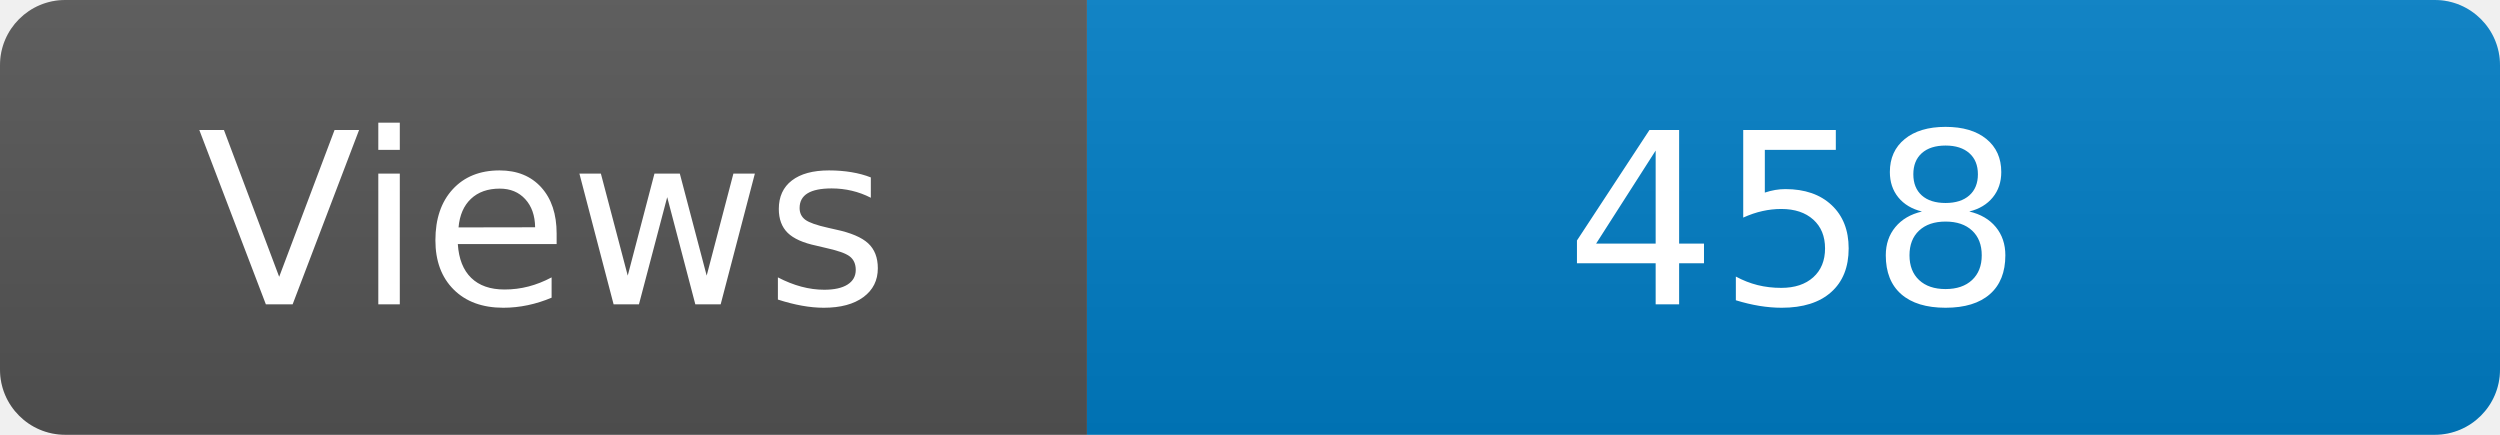
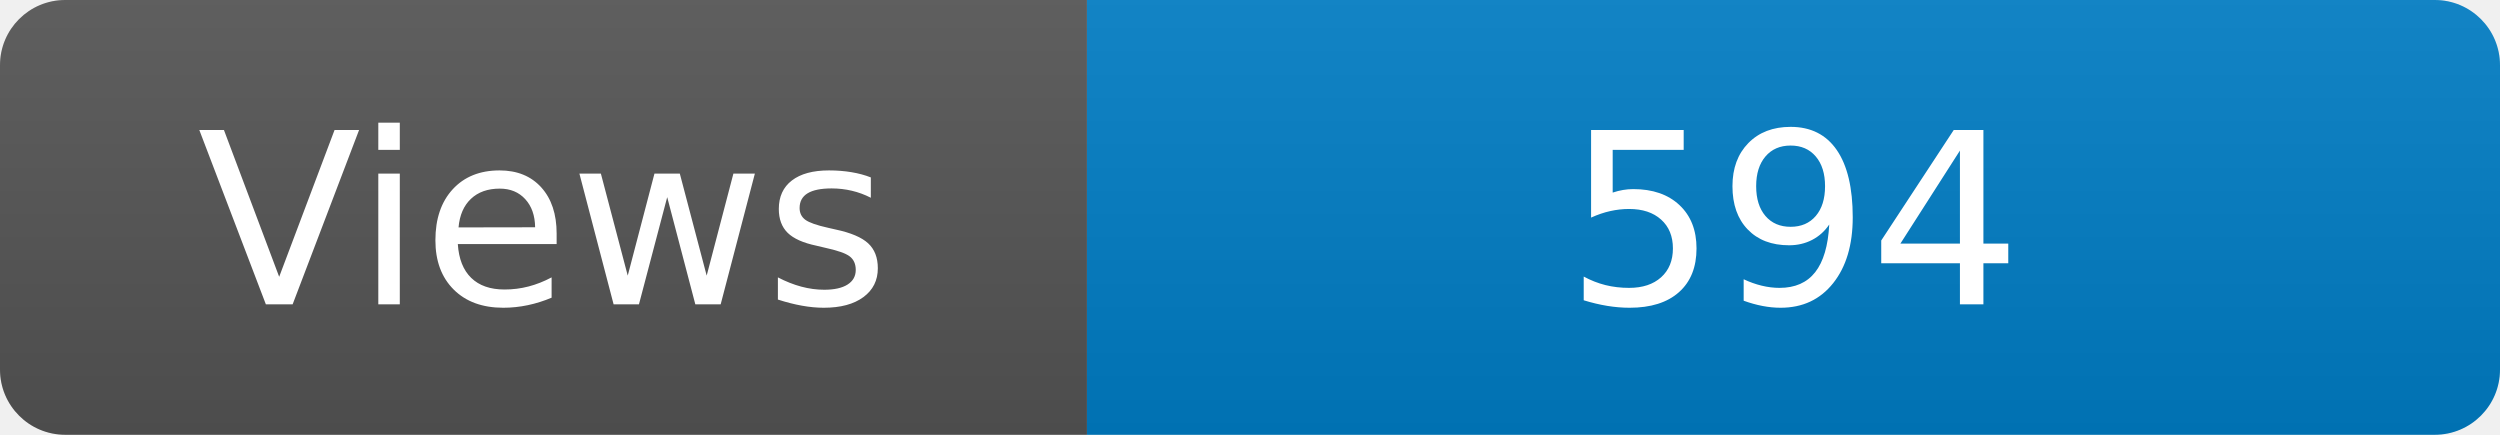
<svg xmlns="http://www.w3.org/2000/svg" width="115" height="20" role="img" aria-label="Maintained?: yes">
  <linearGradient id="s" x2="0" y2="100%">
    <stop offset="0" stop-color="#bbb" stop-opacity=".1" />
    <stop offset="1" stop-opacity=".1" />
  </linearGradient>
  <clipPath id="r">
    <rect width="115" height="20" rx="3" fill="#fff" />
  </clipPath>
  <g clip-path="url(#r)">
    <rect width="50" height="20" fill="#555" />
    <rect x="50" width="160" height="20" fill="#007ec6" />
    <rect width="115" height="20" fill="url(#s)" />
  </g>
  <g fill="#fff" text-anchor="middle" font-family="Verdana,Geneva,DejaVu Sans,sans-serif" font-size="110">
    <text x="250" y="140" transform="scale(.1)" fill="#fff">Views</text>
-     <text x="825" y="140" transform="scale(.1)" fill="#fff">458</text>
+     <text x="825" y="140" transform="scale(.1)" fill="#fff">594</text>
  </g>
</svg>
